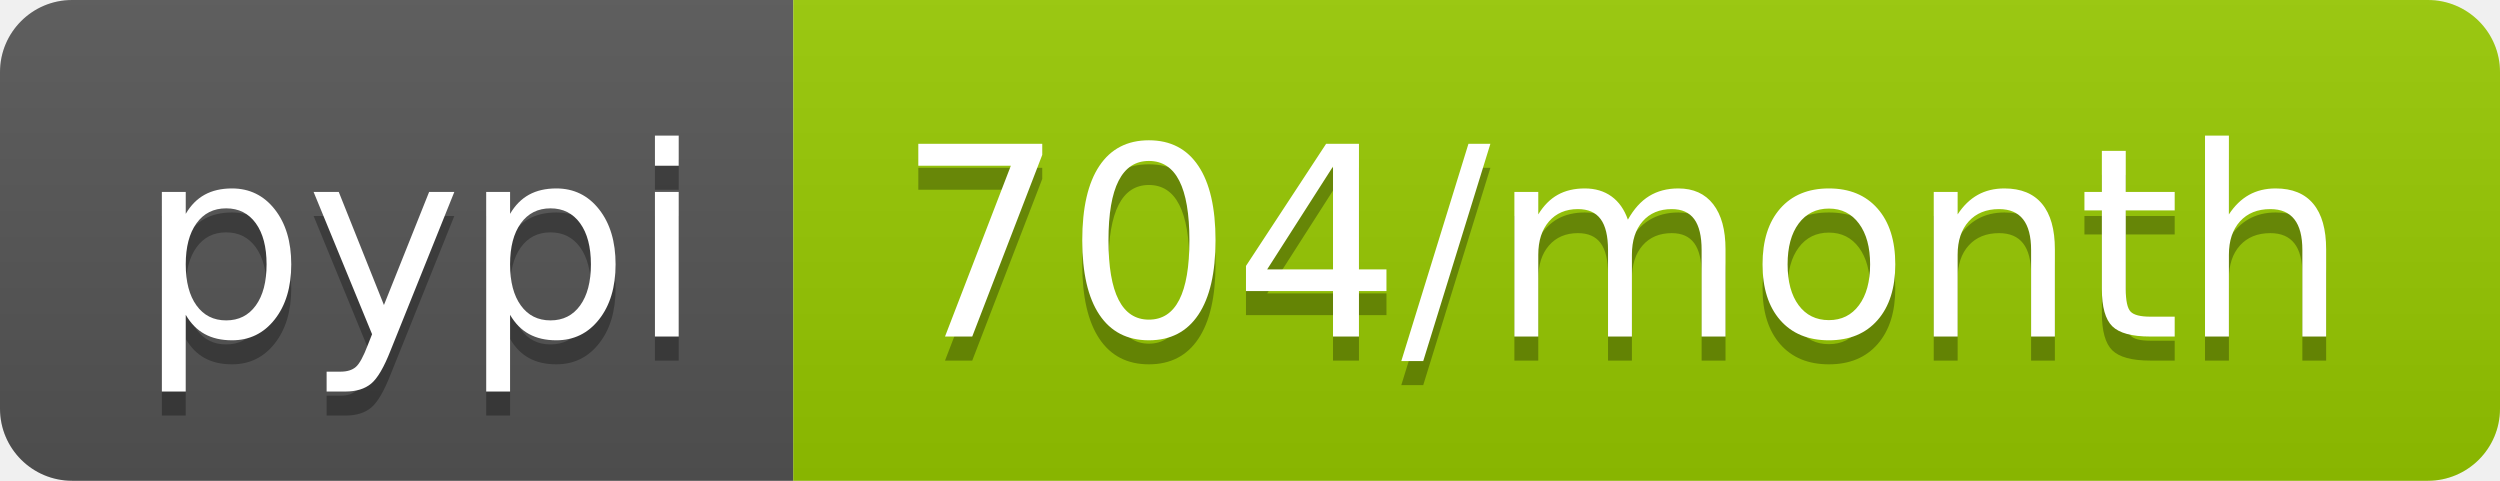
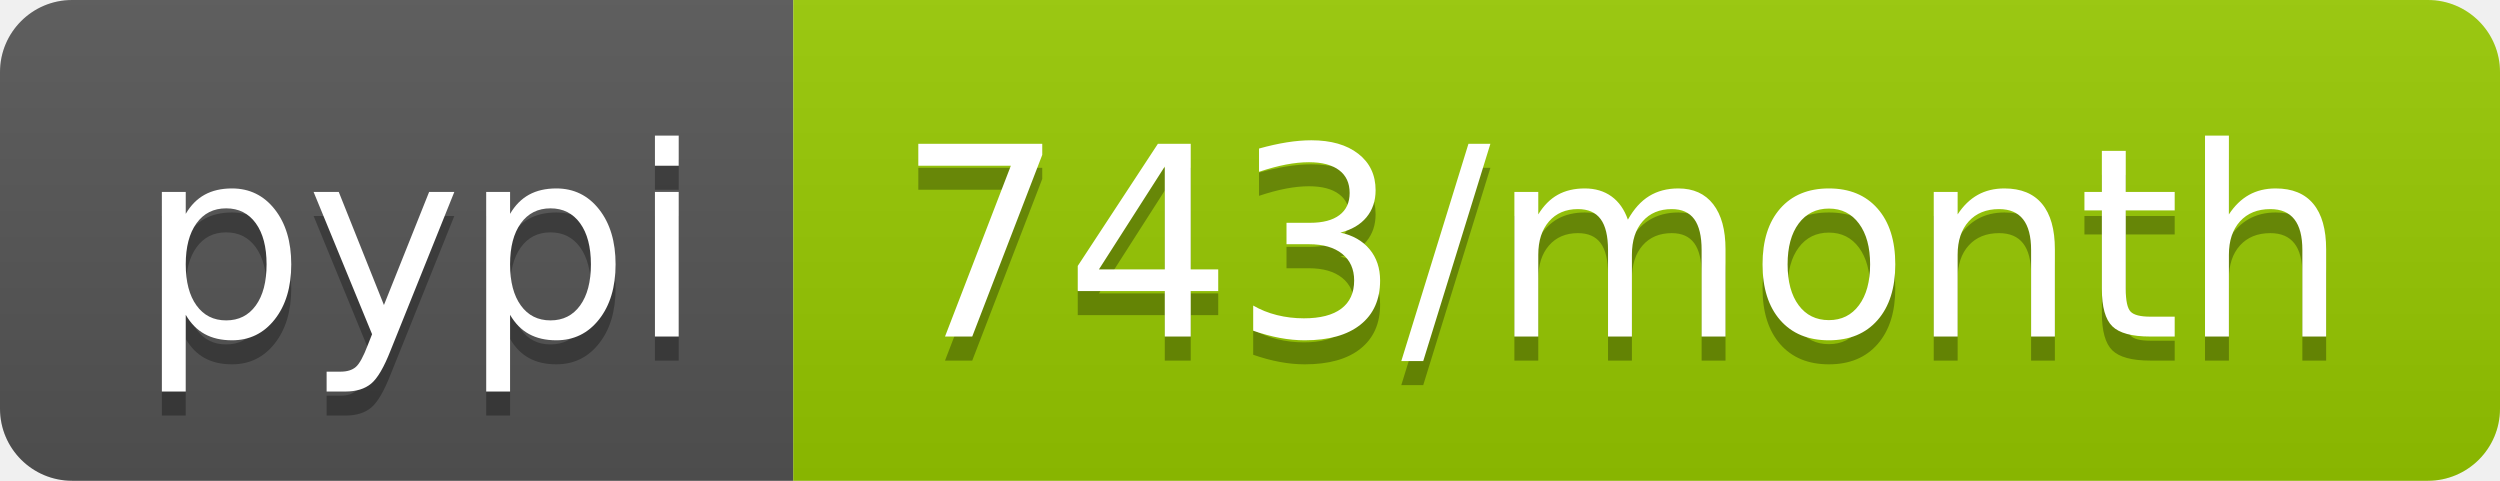
- <svg xmlns="http://www.w3.org/2000/svg" width="104" height="20" role="img" aria-label="pypi: 704/month">
+ <svg xmlns="http://www.w3.org/2000/svg" width="104" height="20" role="img" aria-label="pypi: 743/month">
  <linearGradient id="s" x2="0" y2="100%">
    <stop offset="0" stop-color="#bbb" stop-opacity=".1" />
    <stop offset="1" stop-opacity=".1" />
  </linearGradient>
  <clipPath id="r">
    <rect width="104" height="20" rx="3" fill="#fff" />
  </clipPath>
  <g clip-path="url(#r)">
    <rect width="33" height="20" fill="#555" />
    <rect x="33" width="71" height="20" fill="#97ca00" />
    <rect width="104" height="20" fill="url(#s)" />
  </g>
  <g fill="#fff" text-anchor="middle" font-family="Verdana,Geneva,DejaVu Sans,sans-serif" text-rendering="geometricPrecision" font-size="110">
    <text aria-hidden="true" x="175" y="150" fill="#010101" fill-opacity=".3" transform="scale(.1)" textLength="230">pypi</text>
    <text x="175" y="140" transform="scale(.1)" fill="#fff" textLength="230">pypi</text>
-     <text aria-hidden="true" x="675" y="150" fill="#010101" fill-opacity=".3" transform="scale(.1)" textLength="610">704/month</text>
-     <text x="675" y="140" transform="scale(.1)" fill="#fff" textLength="610">704/month</text>
+     <text aria-hidden="true" x="675" y="150" fill="#010101" fill-opacity=".3" transform="scale(.1)" textLength="610">743/month</text>
+     <text x="675" y="140" transform="scale(.1)" fill="#fff" textLength="610">743/month</text>
  </g>
</svg>
